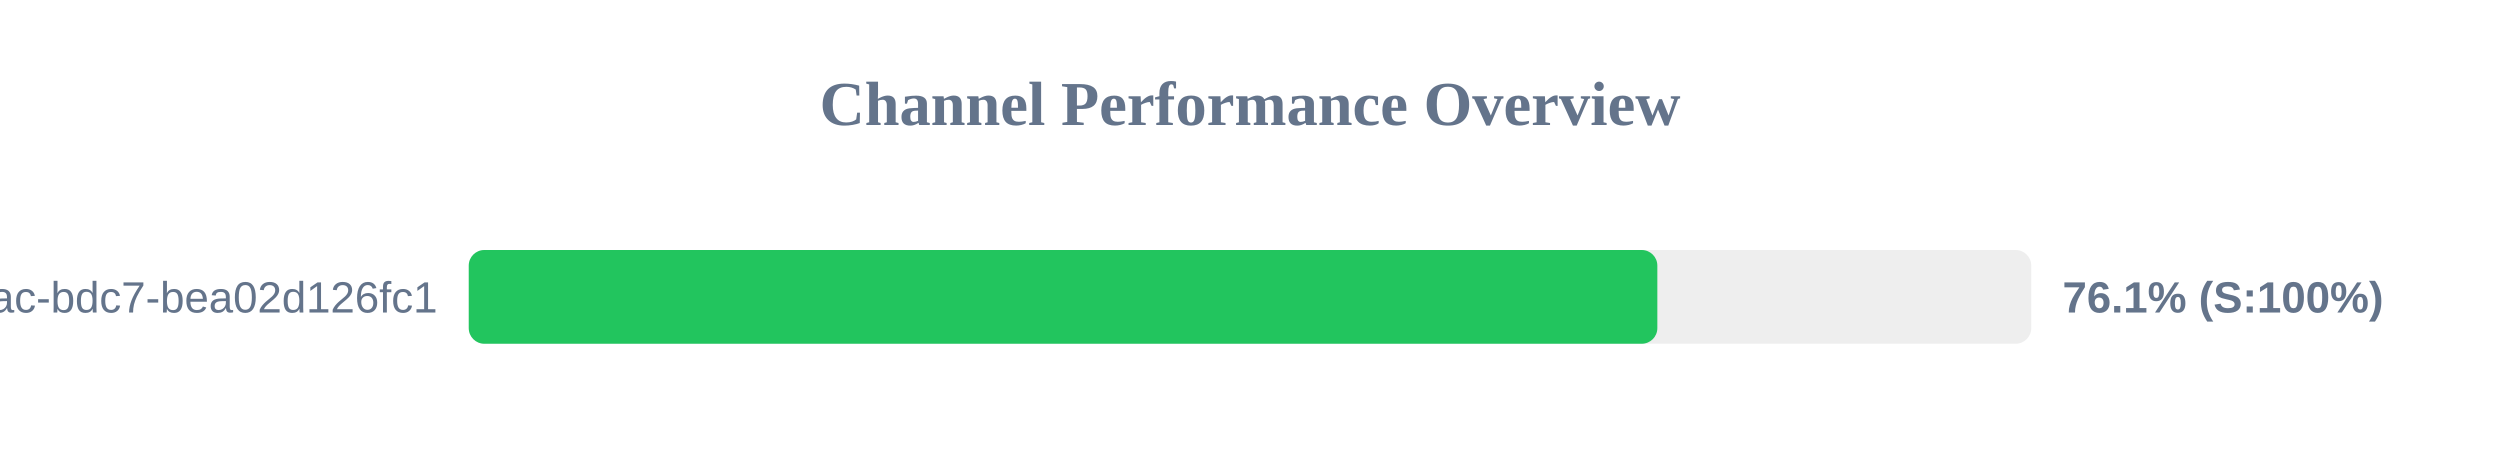
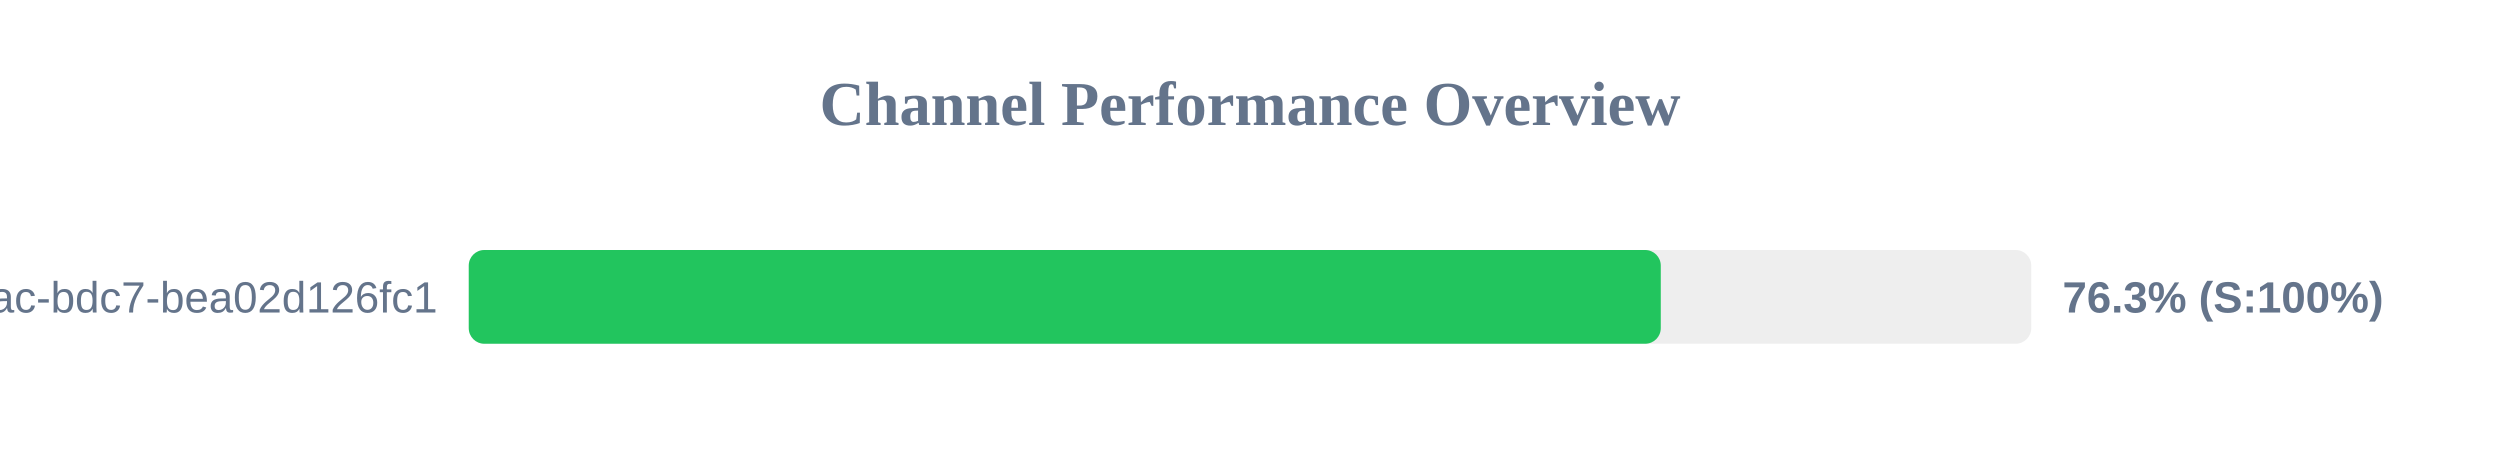
<svg xmlns="http://www.w3.org/2000/svg" width="800" height="150" version="1.1">
  <style>
        .row { font: 14px Arial; fill: #64748b; }
        .score { font: bold 14px Arial; fill: #64748b; }
    </style>
  <text x="400" y="40" text-anchor="middle" font-size="20px" font-weight="bold" fill="#64748b">Channel Performance Overview</text>
  <rect x="150" y="80" width="500" height="30" fill="#eee" rx="5" />
-   <rect x="150" y="80" width="380.35" height="30" fill="#22c55e" rx="5" />
+   <rect x="150" y="80" width="381.45" height="30" fill="#22c55e" rx="5" />
  <text x="140" y="100" text-anchor="end" class="row">?uuid=e31ad3e6-e341-42ac-bdc7-bea02d126fc1</text>
-   <text x="660" y="100" text-anchor="start" class="score">76.1% (S:100%)</text>
+   <text x="660" y="100" text-anchor="start" class="score">76.3% (S:100%)</text>
</svg>
